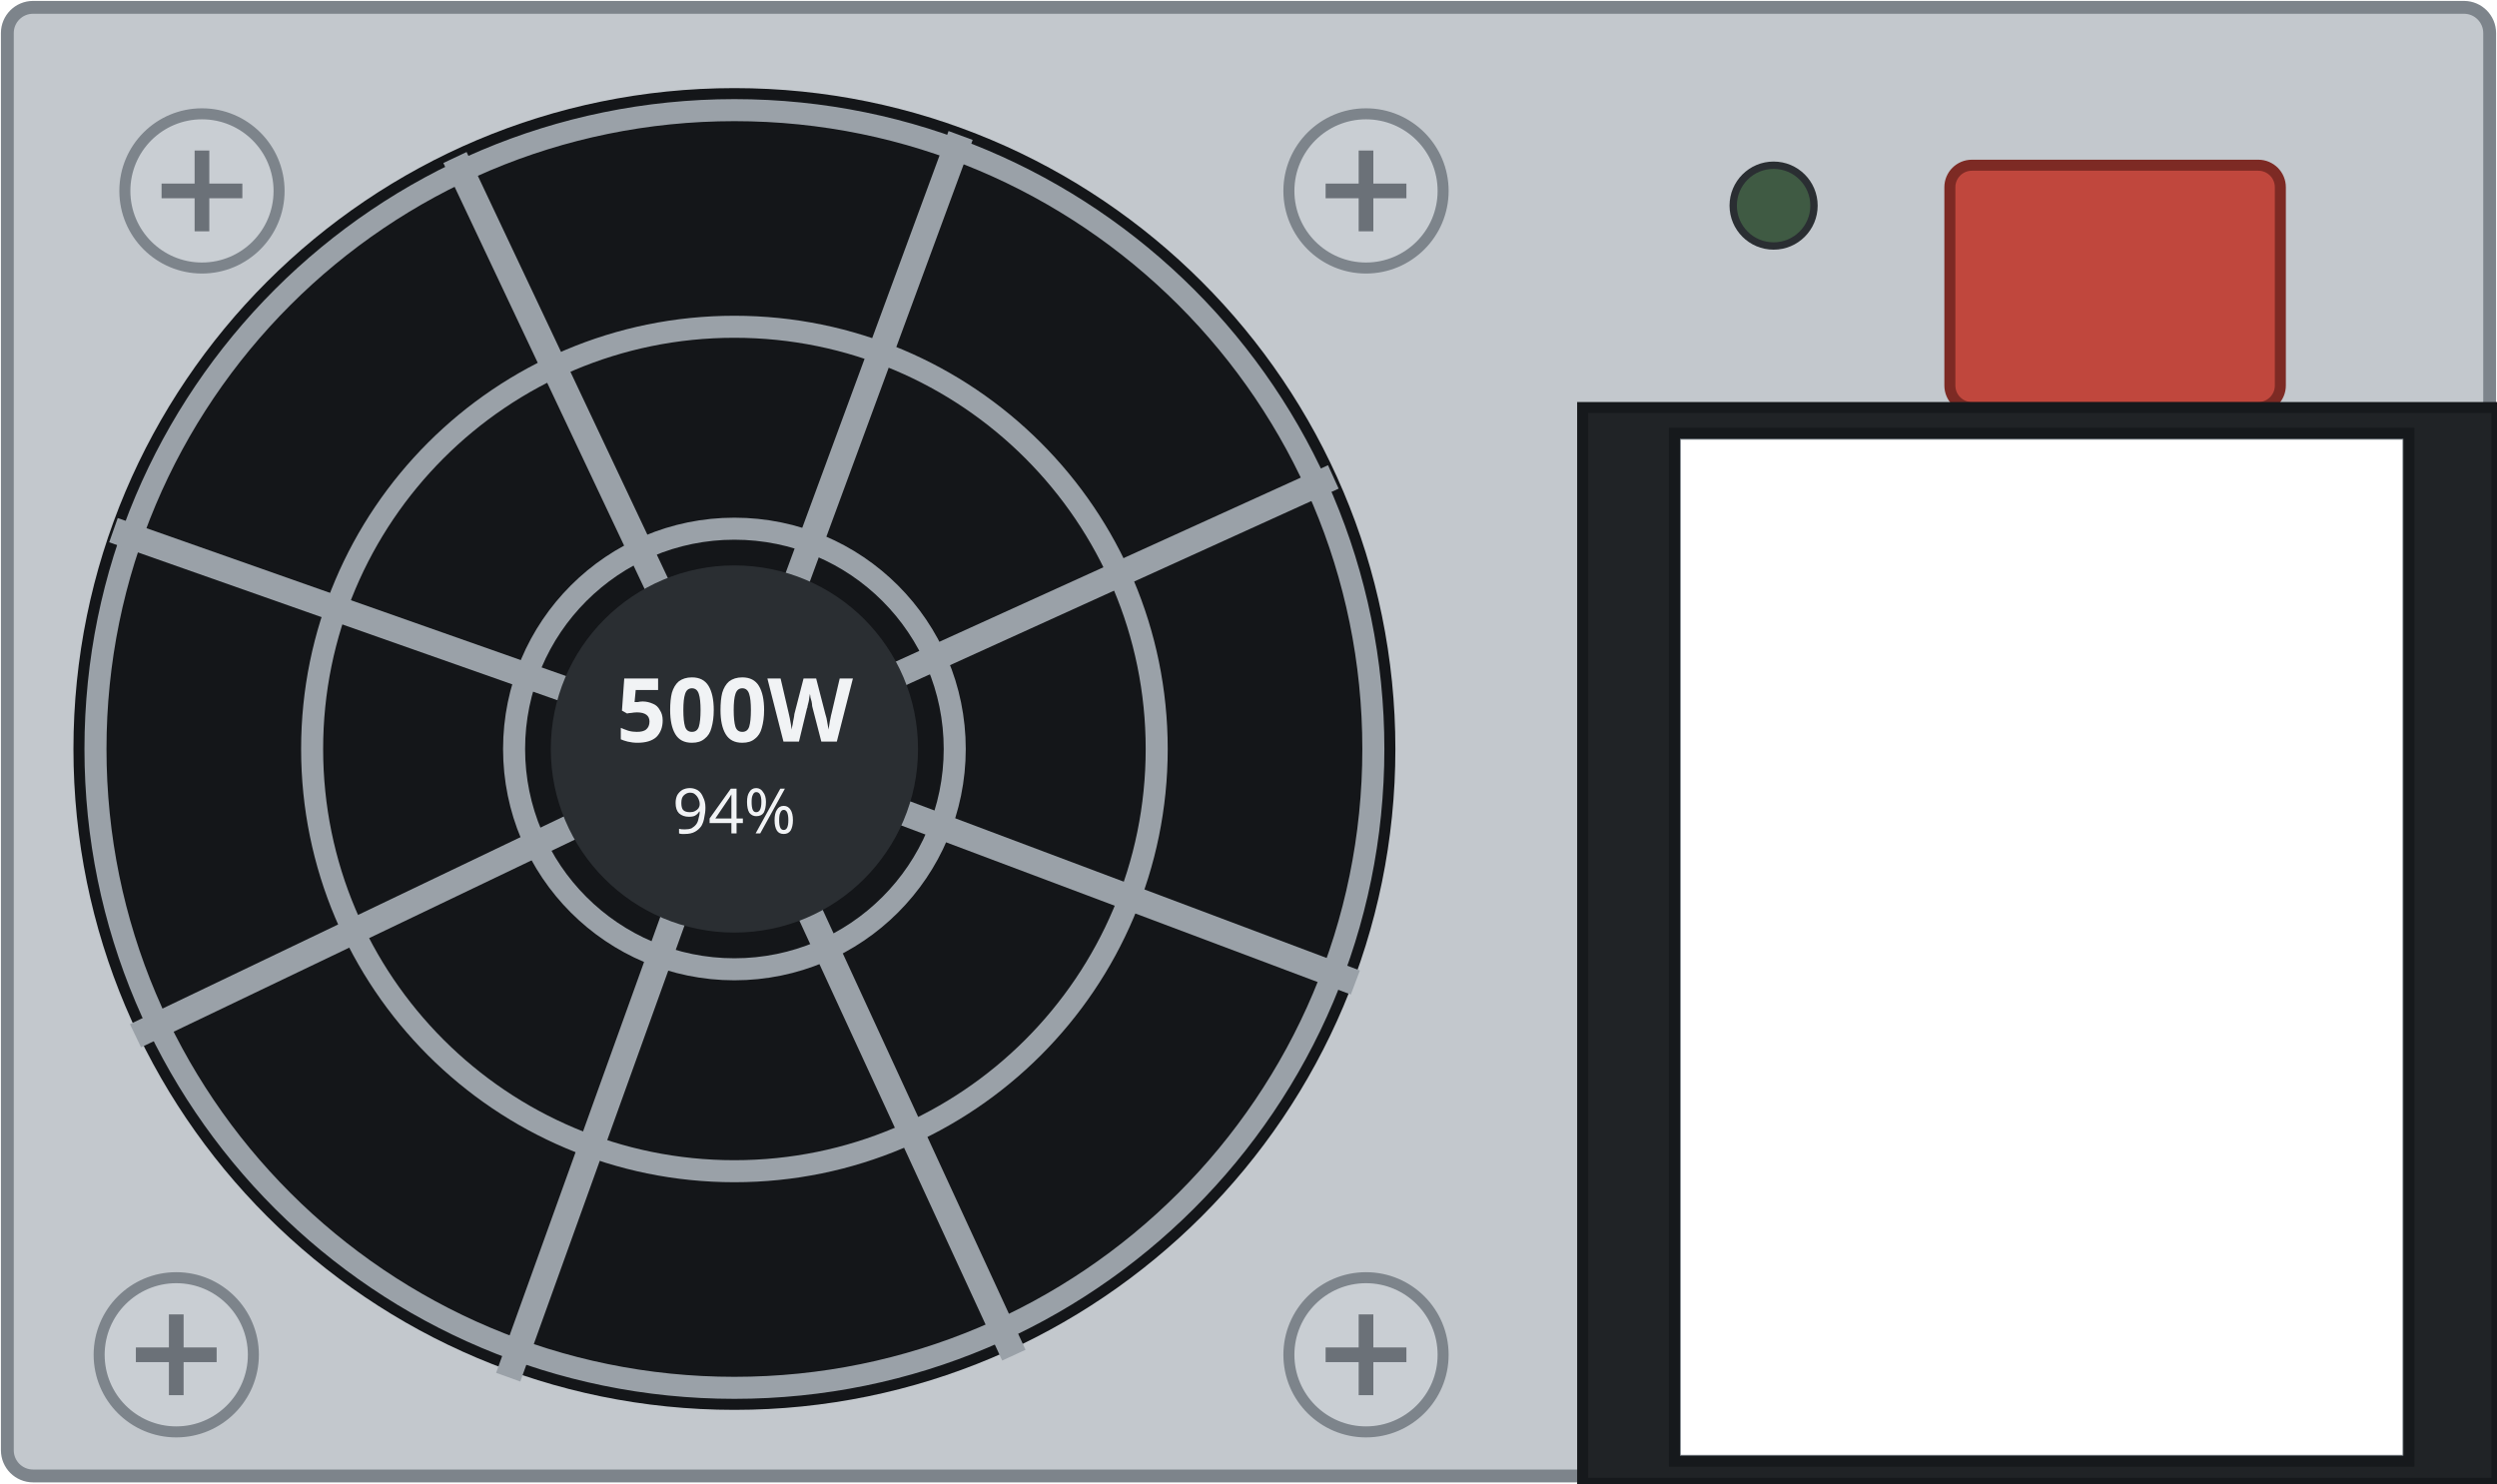
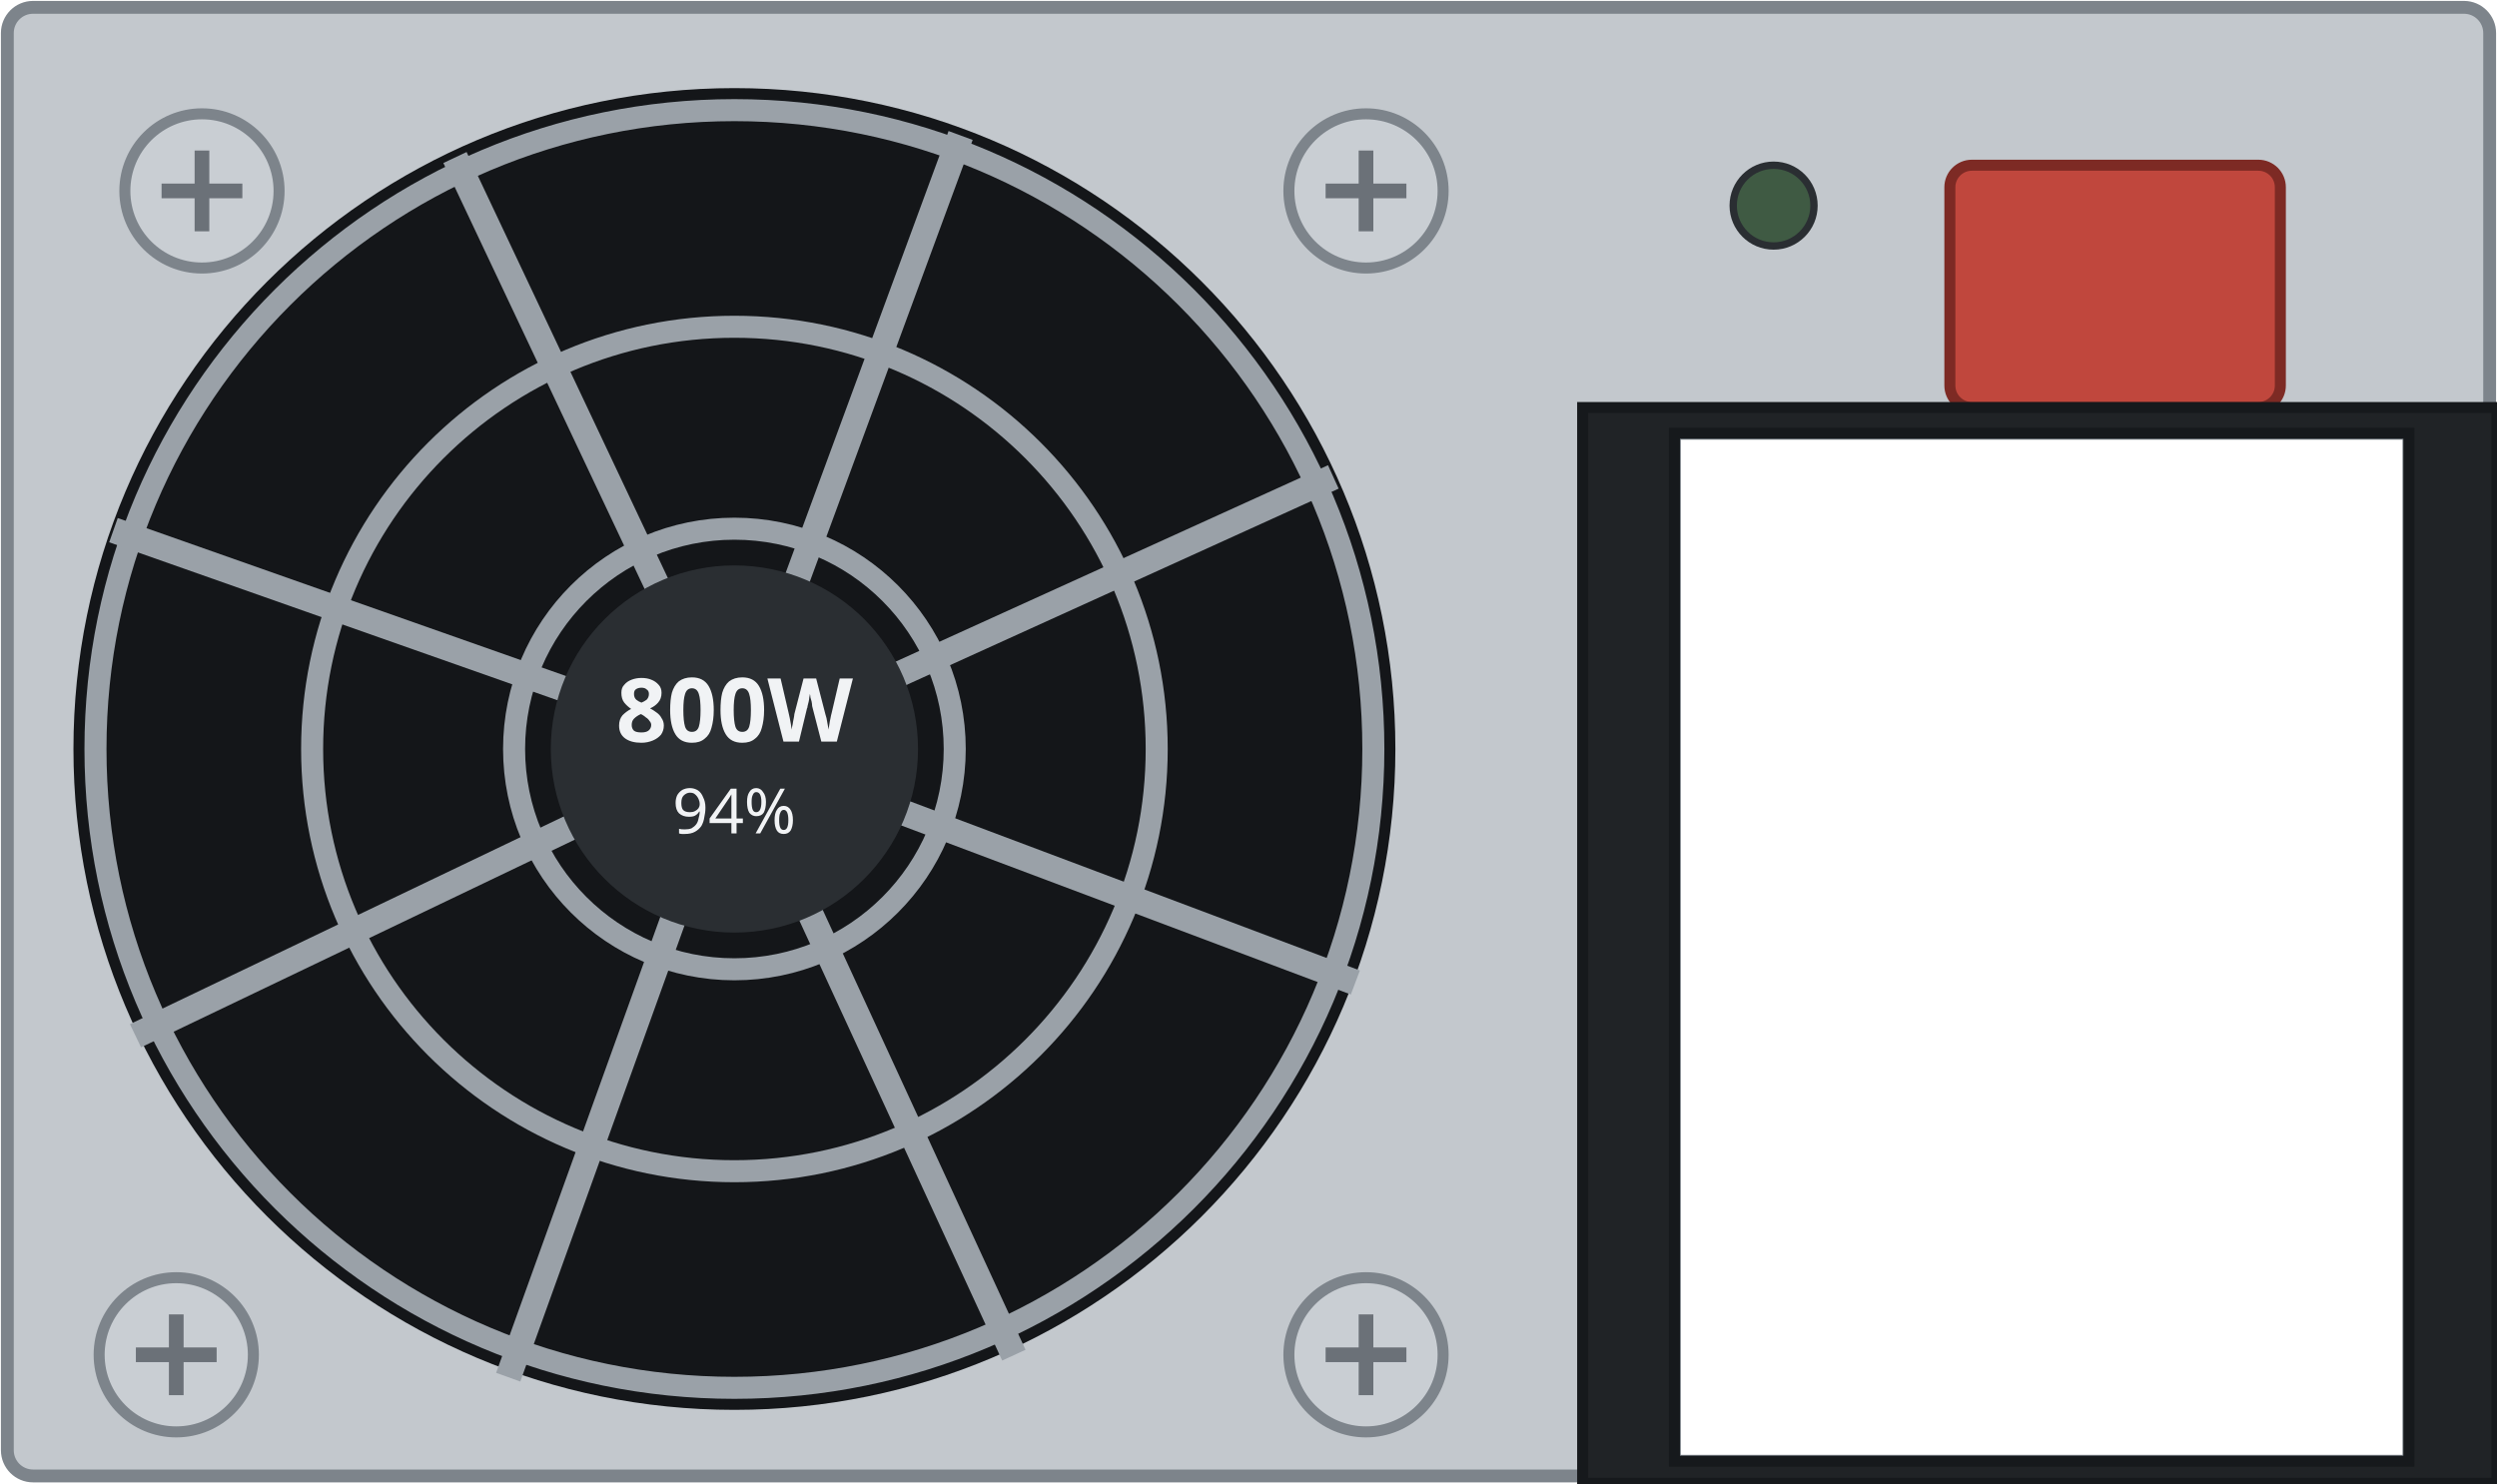
<svg xmlns="http://www.w3.org/2000/svg" width="68.0mm" height="40.4mm" viewBox="0 0 68.0 40.4">
  <path id="body" fill-rule="evenodd" d="M0.2 0.9 a0.7 0.7 0 0 1 0.7 -0.7 h66.2 a0.7 0.7 0 0 1 0.7 0.7 v38.6 a0.7 0.7 0 0 1 -0.7 0.7 h-66.2 a0.7 0.7 0 0 1 -0.7 -0.7 Z M45.6 11.8 h20.0 v28.0 h-20.0 Z" fill="#c3c8cd" stroke="#7d848b" stroke-width="0.35" />
  <g id="grille">
    <circle cx="20" cy="20.4" r="18" fill="#141619" />
    <circle cx="20" cy="20.4" r="6" fill="none" stroke="#9aa1a8" stroke-width="0.6" />
    <circle cx="20" cy="20.4" r="11.5" fill="none" stroke="#9aa1a8" stroke-width="0.6" />
    <circle cx="20" cy="20.4" r="17.4" fill="none" stroke="#9aa1a8" stroke-width="0.6" />
    <line x1="20" y1="20.4" x2="36.91" y2="26.76" stroke="#9aa1a8" stroke-width="0.7" />
    <line x1="20" y1="20.4" x2="27.61" y2="36.91" stroke="#9aa1a8" stroke-width="0.7" />
    <line x1="20" y1="20.4" x2="13.84" y2="37.51" stroke="#9aa1a8" stroke-width="0.7" />
    <line x1="20" y1="20.4" x2="3.69" y2="28.21" stroke="#9aa1a8" stroke-width="0.7" />
    <line x1="20" y1="20.4" x2="3.09" y2="14.44" stroke="#9aa1a8" stroke-width="0.7" />
    <line x1="20" y1="20.4" x2="12.39" y2="4.29" stroke="#9aa1a8" stroke-width="0.7" />
    <line x1="20" y1="20.4" x2="26.16" y2="3.69" stroke="#9aa1a8" stroke-width="0.7" />
    <line x1="20" y1="20.4" x2="36.31" y2="12.99" stroke="#9aa1a8" stroke-width="0.7" />
    <circle cx="20" cy="20.4" r="5.0" fill="#2a2e32" />
  </g>
  <circle cx="5.5" cy="5.2" r="2.1" fill="#c9ced3" stroke="#7d848b" stroke-width="0.3" />
  <path d="M4.4 5.2 H6.6 M5.5 4.1 V6.3" stroke="#6b7178" stroke-width="0.4" />
  <circle cx="37.2" cy="5.2" r="2.1" fill="#c9ced3" stroke="#7d848b" stroke-width="0.3" />
  <path d="M36.1 5.2 H38.3 M37.2 4.1 V6.3" stroke="#6b7178" stroke-width="0.4" />
  <circle cx="4.8" cy="36.9" r="2.1" fill="#c9ced3" stroke="#7d848b" stroke-width="0.3" />
  <path d="M3.7 36.9 H5.9 M4.8 35.8 V38" stroke="#6b7178" stroke-width="0.4" />
  <circle cx="37.2" cy="36.9" r="2.1" fill="#c9ced3" stroke="#7d848b" stroke-width="0.3" />
  <path d="M36.1 36.9 H38.3 M37.2 35.8 V38" stroke="#6b7178" stroke-width="0.4" />
  <circle id="lamp" cx="48.3" cy="5.6" r="1.1" fill="var(--led-color, #3f5a43)" stroke="#2a2e32" stroke-width="0.2" />
  <rect id="latch" x="53.1" y="4.5" width="9" height="6.6" rx="0.6" fill="#c0473d" stroke="#7d2a24" stroke-width="0.3" />
  <path id="inlet-bezel" fill-rule="evenodd" d="M43.1 11.1 h24.9 v29.3 h-24.9 Z M45.6 11.8 h20.0 v28.0 h-20.0 Z" fill="#202326" stroke="#16191c" stroke-width="0.3" />
  <g id="silkscreen" font-family="sans-serif" text-anchor="middle" fill="#f1f3f5">
-     <text data-from="watts" x="20.0" y="20.2" font-size="2.4" font-weight="bold">500W</text>
+     <text data-from="watts" x="20.0" y="20.2" font-size="2.4" font-weight="bold">800W</text>
    <text x="20.0" y="22.7" font-size="1.7">94%</text>
  </g>
</svg>
